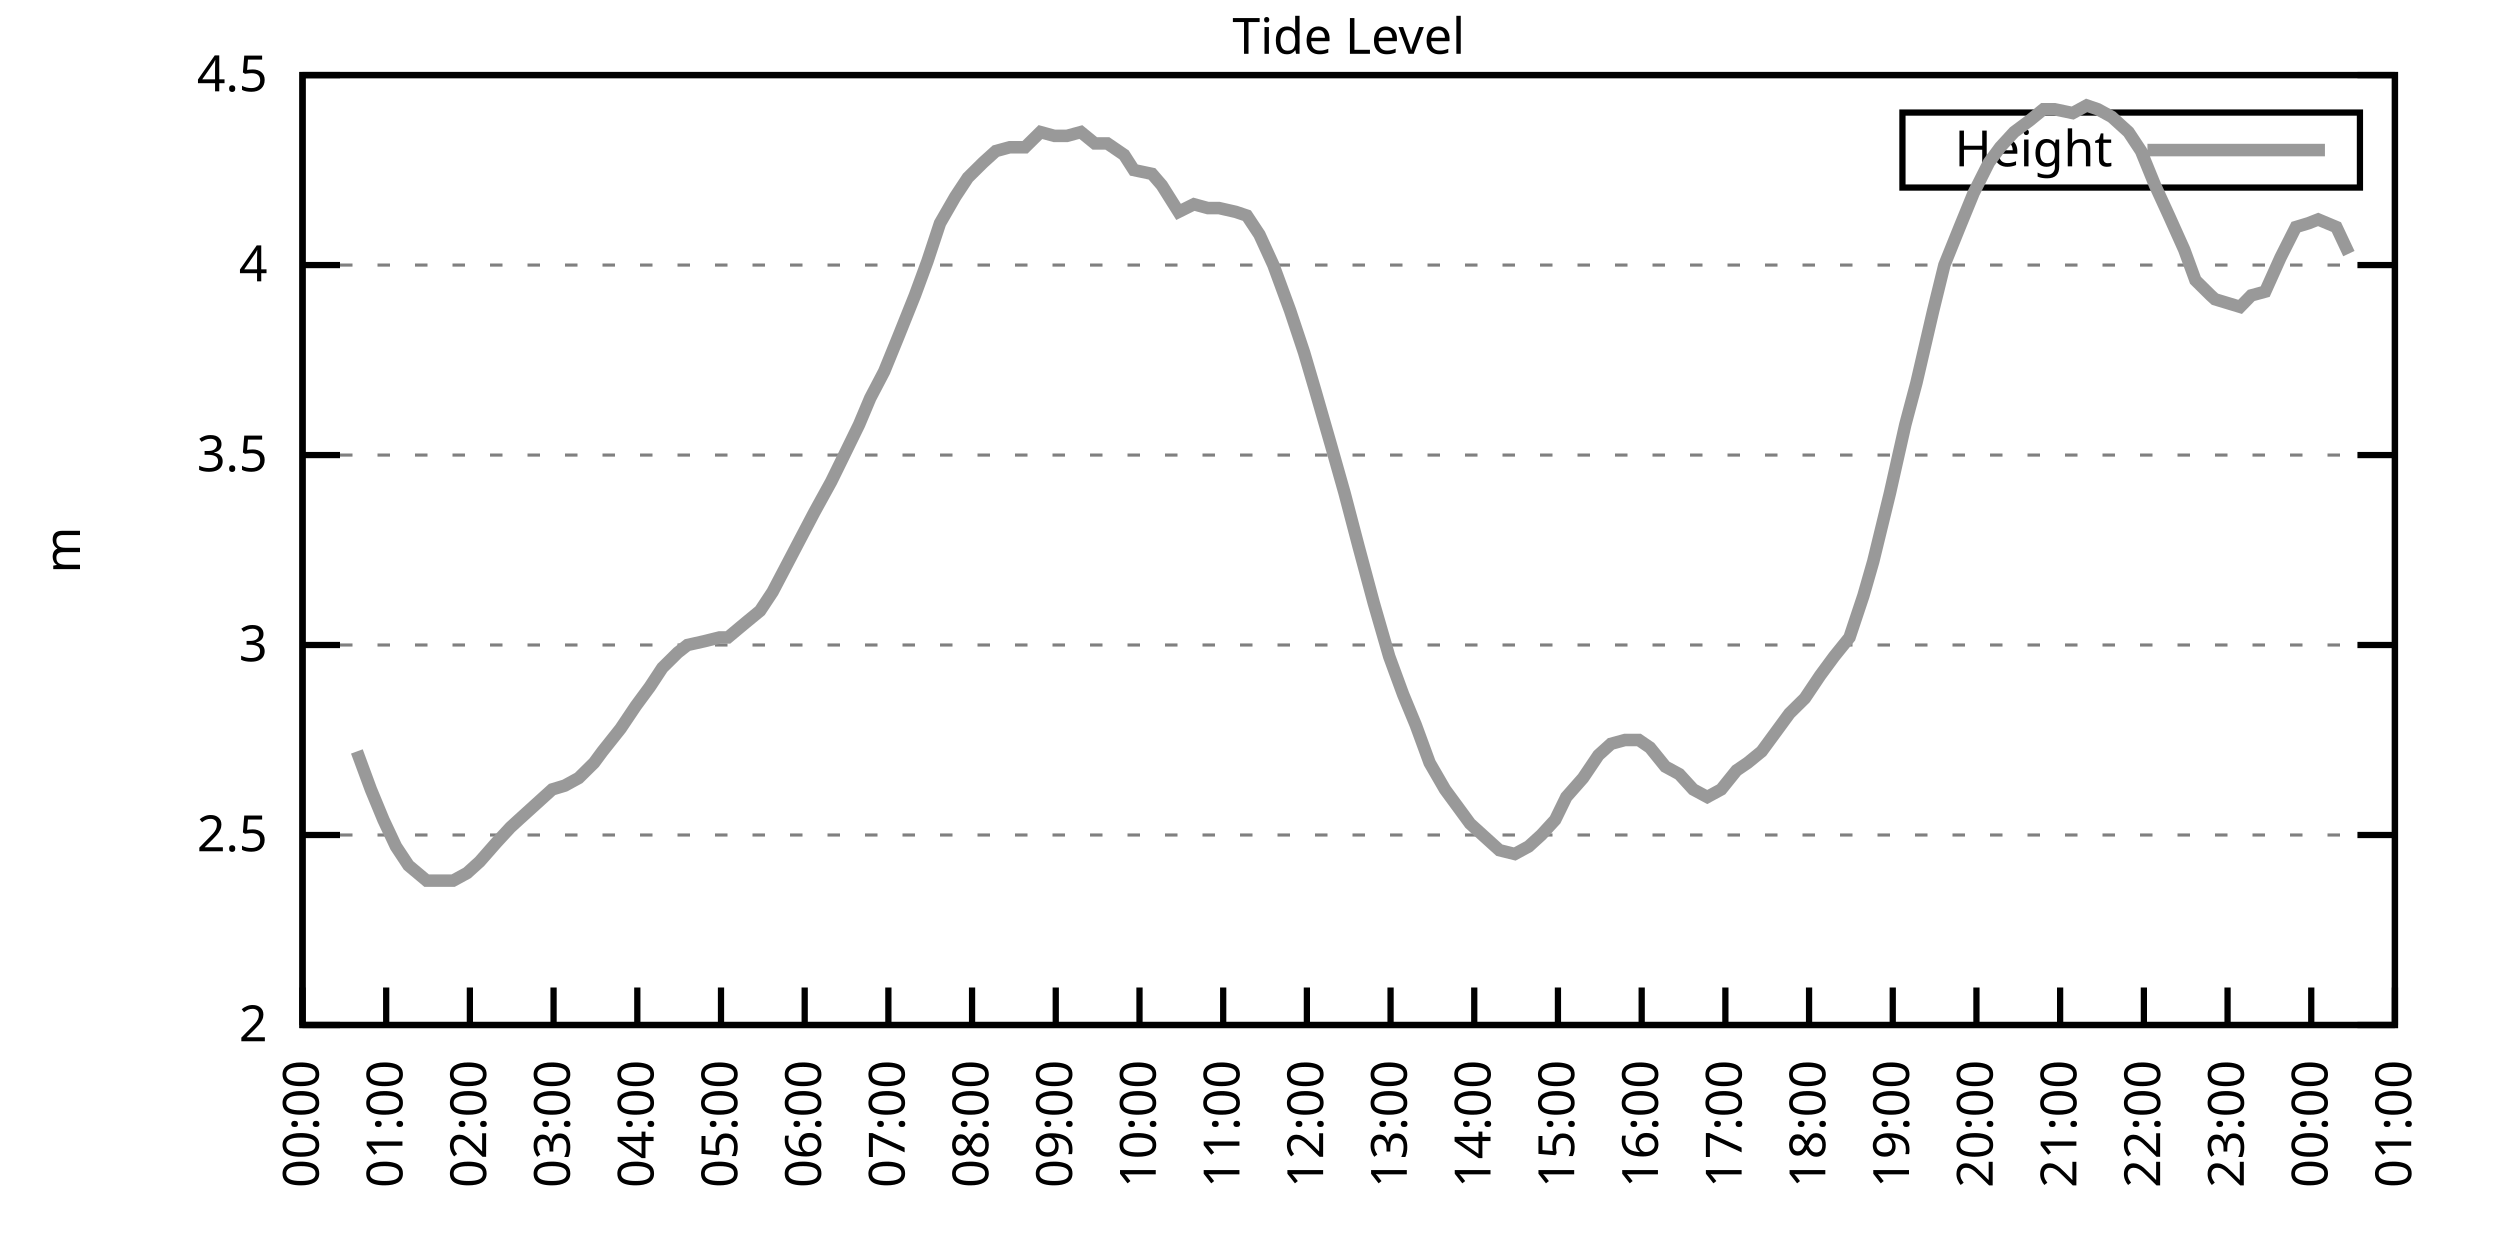
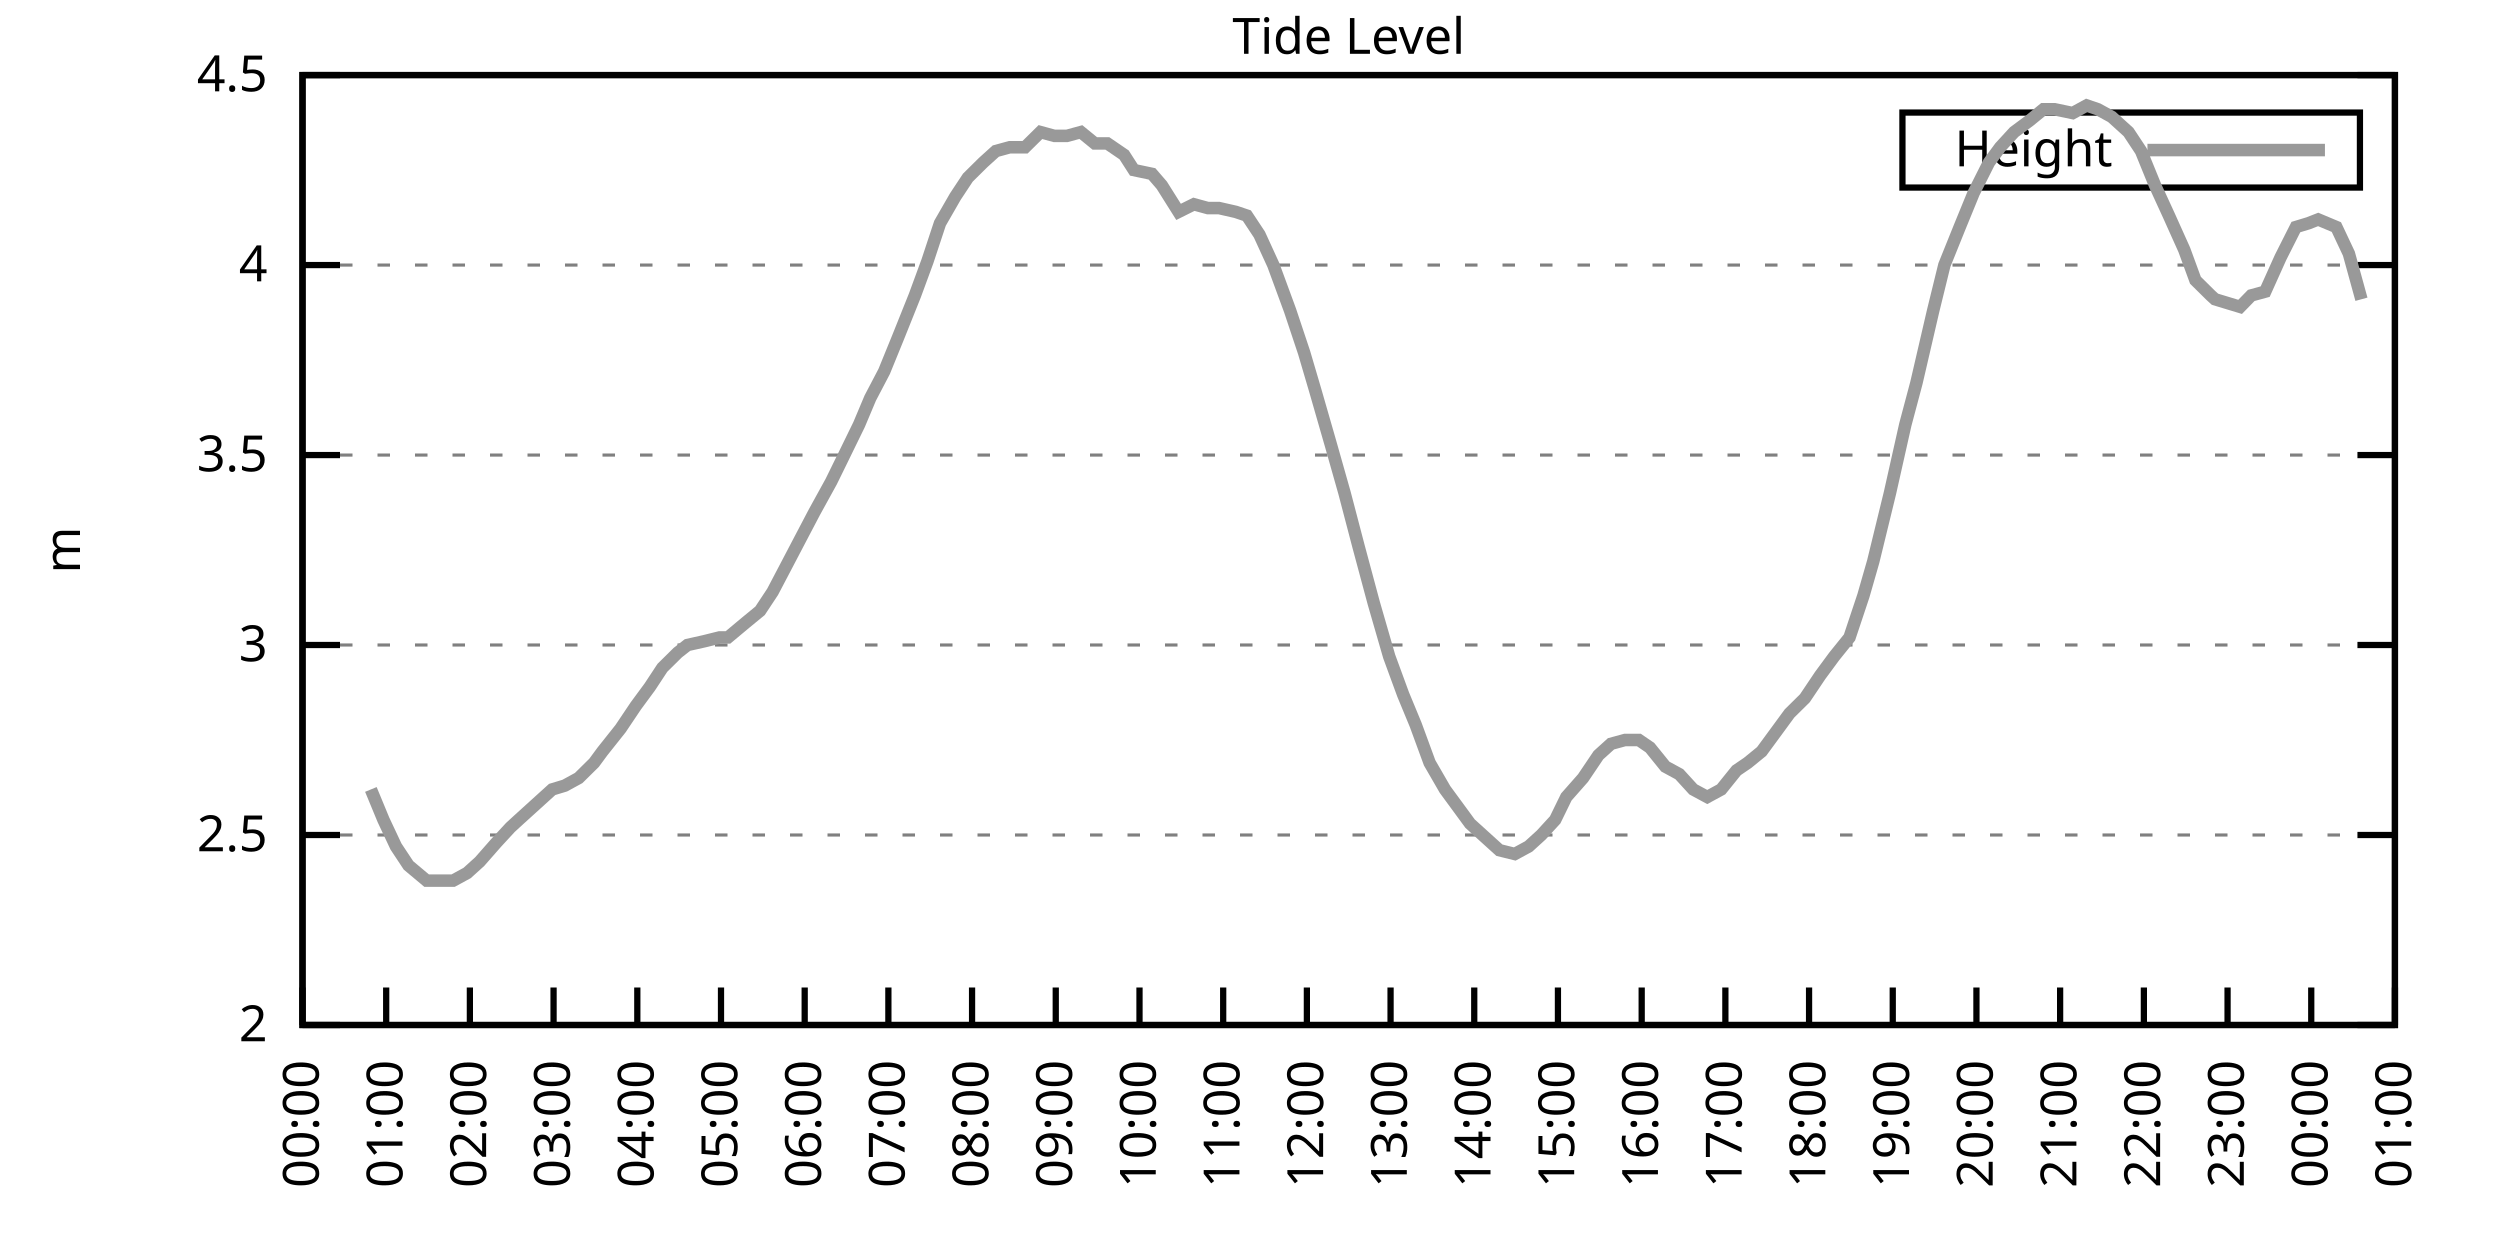
<svg xmlns="http://www.w3.org/2000/svg" xmlns:xlink="http://www.w3.org/1999/xlink" width="400" height="200" viewBox="0 0 400 200">
  <g id="gnuplot_canvas">
    <rect x="0" y="0" width="400" height="200" fill="none" />
    <defs>
      <circle id="gpDot" r="0.5" stroke-width="0.5" stroke="currentColor" />
      <path id="gpPt0" stroke-width="0.333" stroke="currentColor" d="M-1,0 h2 M0,-1 v2" />
      <path id="gpPt1" stroke-width="0.333" stroke="currentColor" d="M-1,-1 L1,1 M1,-1 L-1,1" />
      <path id="gpPt2" stroke-width="0.333" stroke="currentColor" d="M-1,0 L1,0 M0,-1 L0,1 M-1,-1 L1,1 M-1,1 L1,-1" />
      <rect id="gpPt3" stroke-width="0.333" stroke="currentColor" x="-1" y="-1" width="2" height="2" />
      <rect id="gpPt4" stroke-width="0.333" stroke="currentColor" fill="currentColor" x="-1" y="-1" width="2" height="2" />
      <circle id="gpPt5" stroke-width="0.333" stroke="currentColor" cx="0" cy="0" r="1" />
      <use xlink:href="#gpPt5" id="gpPt6" fill="currentColor" stroke="none" />
      <path id="gpPt7" stroke-width="0.333" stroke="currentColor" d="M0,-1.33 L-1.33,0.67 L1.33,0.67 z" />
      <use xlink:href="#gpPt7" id="gpPt8" fill="currentColor" stroke="none" />
      <use xlink:href="#gpPt7" id="gpPt9" stroke="currentColor" transform="rotate(180)" />
      <use xlink:href="#gpPt9" id="gpPt10" fill="currentColor" stroke="none" />
      <use xlink:href="#gpPt3" id="gpPt11" stroke="currentColor" transform="rotate(45)" />
      <use xlink:href="#gpPt11" id="gpPt12" fill="currentColor" stroke="none" />
      <path id="gpPt13" stroke-width="0.333" stroke="currentColor" d="M0,1.330 L1.265,0.411 L0.782,-1.067 L-0.782,-1.076 L-1.265,0.411 z" />
      <use xlink:href="#gpPt13" id="gpPt14" fill="currentColor" stroke="none" />
      <filter id="textbox" filterUnits="objectBoundingBox" x="0" y="0" height="1" width="1">
        <feFlood flood-color="white" flood-opacity="1" result="bgnd" />
        <feComposite in="SourceGraphic" in2="bgnd" operator="atop" />
      </filter>
      <filter id="greybox" filterUnits="objectBoundingBox" x="0" y="0" height="1" width="1">
        <feFlood flood-color="lightgrey" flood-opacity="1" result="grey" />
        <feComposite in="SourceGraphic" in2="grey" operator="atop" />
      </filter>
    </defs>
    <g fill="none" color="white" stroke="currentColor" stroke-width="1.00" stroke-linecap="butt" stroke-linejoin="miter">
</g>
    <g fill="none" color="black" stroke="currentColor" stroke-width="1.00" stroke-linecap="butt" stroke-linejoin="miter">
      <g stroke="none" shape-rendering="crispEdges">
        <polygon fill="rgb(255, 255, 255)" points="48.40,164.00 383.18,164.00 383.18,12.02 48.40,12.02 " />
      </g>
    </g>
    <g fill="none" color="black" stroke="currentColor" stroke-width="1.00" stroke-linecap="butt" stroke-linejoin="miter">
</g>
    <g fill="none" color="black" stroke="black" stroke-width="0.50" stroke-linecap="butt" stroke-linejoin="miter">
</g>
    <g fill="none" color="gray" stroke="currentColor" stroke-width="0.50" stroke-linecap="butt" stroke-linejoin="miter">
      <path stroke="gray" stroke-dasharray="2,4" class="gridline" d="M48.40,164.00 L383.19,164.00  " />
    </g>
    <g fill="none" color="gray" stroke="gray" stroke-width="1.00" stroke-linecap="butt" stroke-linejoin="miter">
</g>
    <g fill="none" color="black" stroke="currentColor" stroke-width="1.00" stroke-linecap="butt" stroke-linejoin="miter">
      <path stroke="black" d="M48.40,164.00 L54.40,164.00 M383.19,164.00 L377.19,164.00  " />
      <g transform="translate(42.80,166.60)" stroke="none" fill="black" font-family="Sans" font-size="8.00" text-anchor="end">
        <text>
          <tspan font-family="Sans"> 2</tspan>
        </text>
      </g>
    </g>
    <g fill="none" color="black" stroke="currentColor" stroke-width="1.00" stroke-linecap="butt" stroke-linejoin="miter">
</g>
    <g fill="none" color="black" stroke="black" stroke-width="0.50" stroke-linecap="butt" stroke-linejoin="miter">
</g>
    <g fill="none" color="gray" stroke="currentColor" stroke-width="0.50" stroke-linecap="butt" stroke-linejoin="miter">
      <path stroke="gray" stroke-dasharray="2,4" class="gridline" d="M48.40,133.60 L383.19,133.60  " />
    </g>
    <g fill="none" color="gray" stroke="gray" stroke-width="1.00" stroke-linecap="butt" stroke-linejoin="miter">
</g>
    <g fill="none" color="black" stroke="currentColor" stroke-width="1.00" stroke-linecap="butt" stroke-linejoin="miter">
      <path stroke="black" d="M48.40,133.60 L54.40,133.60 M383.19,133.60 L377.19,133.60  " />
      <g transform="translate(42.80,136.20)" stroke="none" fill="black" font-family="Sans" font-size="8.00" text-anchor="end">
        <text>
          <tspan font-family="Sans"> 2.5</tspan>
        </text>
      </g>
    </g>
    <g fill="none" color="black" stroke="currentColor" stroke-width="1.00" stroke-linecap="butt" stroke-linejoin="miter">
</g>
    <g fill="none" color="black" stroke="black" stroke-width="0.50" stroke-linecap="butt" stroke-linejoin="miter">
</g>
    <g fill="none" color="gray" stroke="currentColor" stroke-width="0.50" stroke-linecap="butt" stroke-linejoin="miter">
      <path stroke="gray" stroke-dasharray="2,4" class="gridline" d="M48.40,103.20 L383.19,103.20  " />
    </g>
    <g fill="none" color="gray" stroke="gray" stroke-width="1.00" stroke-linecap="butt" stroke-linejoin="miter">
</g>
    <g fill="none" color="black" stroke="currentColor" stroke-width="1.00" stroke-linecap="butt" stroke-linejoin="miter">
      <path stroke="black" d="M48.40,103.20 L54.40,103.20 M383.19,103.20 L377.19,103.20  " />
      <g transform="translate(42.80,105.80)" stroke="none" fill="black" font-family="Sans" font-size="8.00" text-anchor="end">
        <text>
          <tspan font-family="Sans"> 3</tspan>
        </text>
      </g>
    </g>
    <g fill="none" color="black" stroke="currentColor" stroke-width="1.00" stroke-linecap="butt" stroke-linejoin="miter">
</g>
    <g fill="none" color="black" stroke="black" stroke-width="0.50" stroke-linecap="butt" stroke-linejoin="miter">
</g>
    <g fill="none" color="gray" stroke="currentColor" stroke-width="0.50" stroke-linecap="butt" stroke-linejoin="miter">
      <path stroke="gray" stroke-dasharray="2,4" class="gridline" d="M48.40,72.81 L383.19,72.81  " />
    </g>
    <g fill="none" color="gray" stroke="gray" stroke-width="1.00" stroke-linecap="butt" stroke-linejoin="miter">
</g>
    <g fill="none" color="black" stroke="currentColor" stroke-width="1.00" stroke-linecap="butt" stroke-linejoin="miter">
      <path stroke="black" d="M48.40,72.81 L54.40,72.81 M383.19,72.81 L377.19,72.81  " />
      <g transform="translate(42.80,75.41)" stroke="none" fill="black" font-family="Sans" font-size="8.00" text-anchor="end">
        <text>
          <tspan font-family="Sans"> 3.5</tspan>
        </text>
      </g>
    </g>
    <g fill="none" color="black" stroke="currentColor" stroke-width="1.00" stroke-linecap="butt" stroke-linejoin="miter">
</g>
    <g fill="none" color="black" stroke="black" stroke-width="0.50" stroke-linecap="butt" stroke-linejoin="miter">
</g>
    <g fill="none" color="gray" stroke="currentColor" stroke-width="0.50" stroke-linecap="butt" stroke-linejoin="miter">
      <path stroke="gray" stroke-dasharray="2,4" class="gridline" d="M48.40,42.41 L383.19,42.41  " />
    </g>
    <g fill="none" color="gray" stroke="gray" stroke-width="1.00" stroke-linecap="butt" stroke-linejoin="miter">
</g>
    <g fill="none" color="black" stroke="currentColor" stroke-width="1.00" stroke-linecap="butt" stroke-linejoin="miter">
      <path stroke="black" d="M48.40,42.41 L54.40,42.41 M383.19,42.41 L377.19,42.41  " />
      <g transform="translate(42.80,45.01)" stroke="none" fill="black" font-family="Sans" font-size="8.00" text-anchor="end">
        <text>
          <tspan font-family="Sans"> 4</tspan>
        </text>
      </g>
    </g>
    <g fill="none" color="black" stroke="currentColor" stroke-width="1.00" stroke-linecap="butt" stroke-linejoin="miter">
</g>
    <g fill="none" color="black" stroke="black" stroke-width="0.50" stroke-linecap="butt" stroke-linejoin="miter">
</g>
    <g fill="none" color="gray" stroke="currentColor" stroke-width="0.50" stroke-linecap="butt" stroke-linejoin="miter">
      <path stroke="gray" stroke-dasharray="2,4" class="gridline" d="M48.40,12.01 L383.19,12.01  " />
    </g>
    <g fill="none" color="gray" stroke="gray" stroke-width="1.00" stroke-linecap="butt" stroke-linejoin="miter">
</g>
    <g fill="none" color="black" stroke="currentColor" stroke-width="1.00" stroke-linecap="butt" stroke-linejoin="miter">
      <path stroke="black" d="M48.40,12.01 L54.40,12.01 M383.19,12.01 L377.19,12.01  " />
      <g transform="translate(42.80,14.61)" stroke="none" fill="black" font-family="Sans" font-size="8.00" text-anchor="end">
        <text>
          <tspan font-family="Sans"> 4.5</tspan>
        </text>
      </g>
    </g>
    <g fill="none" color="black" stroke="currentColor" stroke-width="1.00" stroke-linecap="butt" stroke-linejoin="miter">
      <path stroke="black" d="M48.40,164.00 L48.40,158.00  " />
      <g transform="translate(51.00,169.60) rotate(270.00)" stroke="none" fill="black" font-family="Sans" font-size="8.00" text-anchor="end">
        <text>
          <tspan font-family="Sans">00:00</tspan>
        </text>
      </g>
    </g>
    <g fill="none" color="black" stroke="currentColor" stroke-width="1.00" stroke-linecap="butt" stroke-linejoin="miter">
      <path stroke="black" d="M61.79,164.00 L61.79,158.00  " />
      <g transform="translate(64.39,169.60) rotate(270.00)" stroke="none" fill="black" font-family="Sans" font-size="8.00" text-anchor="end">
        <text>
          <tspan font-family="Sans">01:00</tspan>
        </text>
      </g>
    </g>
    <g fill="none" color="black" stroke="currentColor" stroke-width="1.00" stroke-linecap="butt" stroke-linejoin="miter">
      <path stroke="black" d="M75.18,164.00 L75.18,158.00  " />
      <g transform="translate(77.78,169.60) rotate(270.00)" stroke="none" fill="black" font-family="Sans" font-size="8.00" text-anchor="end">
        <text>
          <tspan font-family="Sans">02:00</tspan>
        </text>
      </g>
    </g>
    <g fill="none" color="black" stroke="currentColor" stroke-width="1.00" stroke-linecap="butt" stroke-linejoin="miter">
      <path stroke="black" d="M88.57,164.00 L88.57,158.00  " />
      <g transform="translate(91.17,169.60) rotate(270.00)" stroke="none" fill="black" font-family="Sans" font-size="8.00" text-anchor="end">
        <text>
          <tspan font-family="Sans">03:00</tspan>
        </text>
      </g>
    </g>
    <g fill="none" color="black" stroke="currentColor" stroke-width="1.00" stroke-linecap="butt" stroke-linejoin="miter">
      <path stroke="black" d="M101.97,164.00 L101.97,158.00  " />
      <g transform="translate(104.57,169.60) rotate(270.00)" stroke="none" fill="black" font-family="Sans" font-size="8.00" text-anchor="end">
        <text>
          <tspan font-family="Sans">04:00</tspan>
        </text>
      </g>
    </g>
    <g fill="none" color="black" stroke="currentColor" stroke-width="1.00" stroke-linecap="butt" stroke-linejoin="miter">
      <path stroke="black" d="M115.36,164.00 L115.36,158.00  " />
      <g transform="translate(117.96,169.60) rotate(270.00)" stroke="none" fill="black" font-family="Sans" font-size="8.00" text-anchor="end">
        <text>
          <tspan font-family="Sans">05:00</tspan>
        </text>
      </g>
    </g>
    <g fill="none" color="black" stroke="currentColor" stroke-width="1.00" stroke-linecap="butt" stroke-linejoin="miter">
      <path stroke="black" d="M128.75,164.00 L128.75,158.00  " />
      <g transform="translate(131.35,169.60) rotate(270.00)" stroke="none" fill="black" font-family="Sans" font-size="8.00" text-anchor="end">
        <text>
          <tspan font-family="Sans">06:00</tspan>
        </text>
      </g>
    </g>
    <g fill="none" color="black" stroke="currentColor" stroke-width="1.00" stroke-linecap="butt" stroke-linejoin="miter">
      <path stroke="black" d="M142.14,164.00 L142.14,158.00  " />
      <g transform="translate(144.74,169.60) rotate(270.00)" stroke="none" fill="black" font-family="Sans" font-size="8.00" text-anchor="end">
        <text>
          <tspan font-family="Sans">07:00</tspan>
        </text>
      </g>
    </g>
    <g fill="none" color="black" stroke="currentColor" stroke-width="1.00" stroke-linecap="butt" stroke-linejoin="miter">
      <path stroke="black" d="M155.53,164.00 L155.53,158.00  " />
      <g transform="translate(158.13,169.60) rotate(270.00)" stroke="none" fill="black" font-family="Sans" font-size="8.00" text-anchor="end">
        <text>
          <tspan font-family="Sans">08:00</tspan>
        </text>
      </g>
    </g>
    <g fill="none" color="black" stroke="currentColor" stroke-width="1.00" stroke-linecap="butt" stroke-linejoin="miter">
      <path stroke="black" d="M168.92,164.00 L168.92,158.00  " />
      <g transform="translate(171.52,169.60) rotate(270.00)" stroke="none" fill="black" font-family="Sans" font-size="8.00" text-anchor="end">
        <text>
          <tspan font-family="Sans">09:00</tspan>
        </text>
      </g>
    </g>
    <g fill="none" color="black" stroke="currentColor" stroke-width="1.00" stroke-linecap="butt" stroke-linejoin="miter">
      <path stroke="black" d="M182.32,164.00 L182.32,158.00  " />
      <g transform="translate(184.92,169.60) rotate(270.00)" stroke="none" fill="black" font-family="Sans" font-size="8.00" text-anchor="end">
        <text>
          <tspan font-family="Sans">10:00</tspan>
        </text>
      </g>
    </g>
    <g fill="none" color="black" stroke="currentColor" stroke-width="1.00" stroke-linecap="butt" stroke-linejoin="miter">
      <path stroke="black" d="M195.71,164.00 L195.71,158.00  " />
      <g transform="translate(198.31,169.60) rotate(270.00)" stroke="none" fill="black" font-family="Sans" font-size="8.00" text-anchor="end">
        <text>
          <tspan font-family="Sans">11:00</tspan>
        </text>
      </g>
    </g>
    <g fill="none" color="black" stroke="currentColor" stroke-width="1.00" stroke-linecap="butt" stroke-linejoin="miter">
      <path stroke="black" d="M209.10,164.00 L209.10,158.00  " />
      <g transform="translate(211.70,169.60) rotate(270.00)" stroke="none" fill="black" font-family="Sans" font-size="8.00" text-anchor="end">
        <text>
          <tspan font-family="Sans">12:00</tspan>
        </text>
      </g>
    </g>
    <g fill="none" color="black" stroke="currentColor" stroke-width="1.00" stroke-linecap="butt" stroke-linejoin="miter">
      <path stroke="black" d="M222.49,164.00 L222.49,158.00  " />
      <g transform="translate(225.09,169.60) rotate(270.00)" stroke="none" fill="black" font-family="Sans" font-size="8.00" text-anchor="end">
        <text>
          <tspan font-family="Sans">13:00</tspan>
        </text>
      </g>
    </g>
    <g fill="none" color="black" stroke="currentColor" stroke-width="1.00" stroke-linecap="butt" stroke-linejoin="miter">
      <path stroke="black" d="M235.88,164.00 L235.88,158.00  " />
      <g transform="translate(238.48,169.60) rotate(270.00)" stroke="none" fill="black" font-family="Sans" font-size="8.00" text-anchor="end">
        <text>
          <tspan font-family="Sans">14:00</tspan>
        </text>
      </g>
    </g>
    <g fill="none" color="black" stroke="currentColor" stroke-width="1.00" stroke-linecap="butt" stroke-linejoin="miter">
      <path stroke="black" d="M249.27,164.00 L249.27,158.00  " />
      <g transform="translate(251.87,169.60) rotate(270.00)" stroke="none" fill="black" font-family="Sans" font-size="8.00" text-anchor="end">
        <text>
          <tspan font-family="Sans">15:00</tspan>
        </text>
      </g>
    </g>
    <g fill="none" color="black" stroke="currentColor" stroke-width="1.00" stroke-linecap="butt" stroke-linejoin="miter">
      <path stroke="black" d="M262.67,164.00 L262.67,158.00  " />
      <g transform="translate(265.27,169.60) rotate(270.00)" stroke="none" fill="black" font-family="Sans" font-size="8.00" text-anchor="end">
        <text>
          <tspan font-family="Sans">16:00</tspan>
        </text>
      </g>
    </g>
    <g fill="none" color="black" stroke="currentColor" stroke-width="1.00" stroke-linecap="butt" stroke-linejoin="miter">
      <path stroke="black" d="M276.06,164.00 L276.06,158.00  " />
      <g transform="translate(278.66,169.60) rotate(270.00)" stroke="none" fill="black" font-family="Sans" font-size="8.00" text-anchor="end">
        <text>
          <tspan font-family="Sans">17:00</tspan>
        </text>
      </g>
    </g>
    <g fill="none" color="black" stroke="currentColor" stroke-width="1.00" stroke-linecap="butt" stroke-linejoin="miter">
      <path stroke="black" d="M289.45,164.00 L289.45,158.00  " />
      <g transform="translate(292.05,169.60) rotate(270.00)" stroke="none" fill="black" font-family="Sans" font-size="8.00" text-anchor="end">
        <text>
          <tspan font-family="Sans">18:00</tspan>
        </text>
      </g>
    </g>
    <g fill="none" color="black" stroke="currentColor" stroke-width="1.00" stroke-linecap="butt" stroke-linejoin="miter">
      <path stroke="black" d="M302.84,164.00 L302.84,158.00  " />
      <g transform="translate(305.44,169.60) rotate(270.00)" stroke="none" fill="black" font-family="Sans" font-size="8.00" text-anchor="end">
        <text>
          <tspan font-family="Sans">19:00</tspan>
        </text>
      </g>
    </g>
    <g fill="none" color="black" stroke="currentColor" stroke-width="1.00" stroke-linecap="butt" stroke-linejoin="miter">
      <path stroke="black" d="M316.23,164.00 L316.23,158.00  " />
      <g transform="translate(318.83,169.60) rotate(270.00)" stroke="none" fill="black" font-family="Sans" font-size="8.00" text-anchor="end">
        <text>
          <tspan font-family="Sans">20:00</tspan>
        </text>
      </g>
    </g>
    <g fill="none" color="black" stroke="currentColor" stroke-width="1.00" stroke-linecap="butt" stroke-linejoin="miter">
      <path stroke="black" d="M329.62,164.00 L329.62,158.00  " />
      <g transform="translate(332.22,169.60) rotate(270.00)" stroke="none" fill="black" font-family="Sans" font-size="8.00" text-anchor="end">
        <text>
          <tspan font-family="Sans">21:00</tspan>
        </text>
      </g>
    </g>
    <g fill="none" color="black" stroke="currentColor" stroke-width="1.00" stroke-linecap="butt" stroke-linejoin="miter">
      <path stroke="black" d="M343.02,164.00 L343.02,158.00  " />
      <g transform="translate(345.62,169.60) rotate(270.00)" stroke="none" fill="black" font-family="Sans" font-size="8.00" text-anchor="end">
        <text>
          <tspan font-family="Sans">22:00</tspan>
        </text>
      </g>
    </g>
    <g fill="none" color="black" stroke="currentColor" stroke-width="1.00" stroke-linecap="butt" stroke-linejoin="miter">
      <path stroke="black" d="M356.41,164.00 L356.41,158.00  " />
      <g transform="translate(359.01,169.60) rotate(270.00)" stroke="none" fill="black" font-family="Sans" font-size="8.00" text-anchor="end">
        <text>
          <tspan font-family="Sans">23:00</tspan>
        </text>
      </g>
    </g>
    <g fill="none" color="black" stroke="currentColor" stroke-width="1.00" stroke-linecap="butt" stroke-linejoin="miter">
      <path stroke="black" d="M369.80,164.00 L369.80,158.00  " />
      <g transform="translate(372.40,169.60) rotate(270.00)" stroke="none" fill="black" font-family="Sans" font-size="8.00" text-anchor="end">
        <text>
          <tspan font-family="Sans">00:00</tspan>
        </text>
      </g>
    </g>
    <g fill="none" color="black" stroke="currentColor" stroke-width="1.00" stroke-linecap="butt" stroke-linejoin="miter">
      <path stroke="black" d="M383.19,164.00 L383.19,158.00  " />
      <g transform="translate(385.79,169.60) rotate(270.00)" stroke="none" fill="black" font-family="Sans" font-size="8.00" text-anchor="end">
        <text>
          <tspan font-family="Sans">01:00</tspan>
        </text>
      </g>
    </g>
    <g fill="none" color="black" stroke="currentColor" stroke-width="1.00" stroke-linecap="butt" stroke-linejoin="miter">
</g>
    <g fill="none" color="black" stroke="currentColor" stroke-width="1.00" stroke-linecap="butt" stroke-linejoin="miter">
      <path stroke="black" d="M48.40,12.01 L48.40,164.00 L383.19,164.00 L383.19,12.01 L48.40,12.01 Z  " />
    </g>
    <g fill="none" color="black" stroke="currentColor" stroke-width="1.00" stroke-linecap="butt" stroke-linejoin="miter">
</g>
    <g fill="none" color="black" stroke="currentColor" stroke-width="1.00" stroke-linecap="butt" stroke-linejoin="miter">
      <path stroke="black" d="M304.39,30.01 L304.39,18.01 L377.59,18.01 L377.59,30.01 L304.39,30.01 Z  " />
    </g>
    <g id="Tide_level_plot_1">
      <g fill="none" color="white" stroke="black" stroke-width="2.00" stroke-linecap="butt" stroke-linejoin="miter">
</g>
      <g fill="none" color="black" stroke="currentColor" stroke-width="2.00" stroke-linecap="butt" stroke-linejoin="miter">
        <g transform="translate(337.99,26.61)" stroke="none" fill="black" font-family="Sans" font-size="8.00" text-anchor="end">
          <text>
            <tspan font-family="Sans">Height</tspan>
          </text>
        </g>
      </g>
      <g fill="none" color="black" stroke="currentColor" stroke-width="2.00" stroke-linecap="butt" stroke-linejoin="miter">
-         <path stroke="rgb(153, 153, 153)" d="M343.59,24.01 L371.99,24.01 M57.10,120.23 L59.34,126.31 L61.35,131.17 L63.35,135.43 L65.36,138.47 L68.26,140.90   L69.83,140.90 L72.50,140.90 L74.74,139.68 L76.75,137.86 L79.42,134.82 L81.66,132.39 L82.99,131.17 L85.67,128.74   L88.35,126.31 L90.36,125.70 L92.59,124.48 L95.05,122.05 L96.39,120.23 L99.29,116.58 L101.74,112.93 L103.98,109.89   L105.98,106.85 L108.44,104.42 L110.00,103.20 L112.68,102.60 L115.13,101.99 L116.47,101.99 L119.38,99.56 L121.61,97.73   L123.62,94.69 L125.85,90.44 L128.08,86.18 L130.31,81.93 L132.99,77.06 L134.78,73.41 L137.45,67.94 L139.24,63.69   L141.47,59.43 L143.70,53.96 L146.38,47.27 L148.39,41.80 L150.40,35.72 L152.85,31.46 L154.86,28.42 L157.32,25.99   L159.33,24.17 L161.56,23.56 L164.01,23.56 L166.47,21.13 L168.70,21.74 L170.71,21.74 L172.94,21.13 L175.17,22.95   L177.18,22.95 L179.86,24.78 L181.42,27.21 L184.32,27.82 L185.89,29.64 L188.57,33.90 L191.02,32.68 L193.25,33.29   L195.04,33.29 L197.72,33.90 L199.50,34.50 L201.51,37.54 L203.74,42.41 L206.42,49.70 L208.65,56.39 L210.44,62.47   L212.89,70.98 L215.13,78.89 L217.36,87.40 L219.81,96.52 L222.27,105.03 L224.50,111.11 L226.51,115.97 L228.74,122.05   L231.20,126.31 L233.43,129.35 L235.21,131.78 L237.89,134.21 L239.90,136.03 L242.36,136.64 L244.59,135.43 L246.60,133.60   L248.83,131.17 L250.61,127.52 L253.29,124.48 L255.75,120.83 L257.76,119.01 L259.99,118.40 L262.22,118.40 L264.00,119.62   L266.46,122.66 L268.69,123.87 L270.92,126.31 L273.16,127.52 L275.39,126.31 L277.84,123.27 L279.63,122.05 L281.86,120.23   L284.54,116.58 L286.32,114.15 L288.78,111.72 L291.23,108.07 L293.47,105.03 L295.92,101.99 L298.15,95.30 L299.72,89.83   L302.39,78.89 L304.85,67.94 L306.63,61.25 L309.31,49.70 L311.10,42.41 L313.55,36.33 L315.79,30.86 L318.24,25.99   L320.03,23.56 L322.26,21.13 L324.71,19.31 L326.95,17.48 L328.73,17.48 L331.63,18.09 L333.86,16.87 L335.65,17.48   L337.88,18.70 L340.56,21.13 L342.57,24.17 L344.80,29.64 L347.03,34.50 L349.49,39.98 L351.27,44.84 L353.73,47.27   L354.40,47.88 L358.42,49.10 L360.20,47.27 L362.43,46.66 L364.89,41.19 L367.34,36.33 L369.35,35.72 L370.91,35.11   L373.82,36.33 L375.82,40.58  " />
+         <path stroke="rgb(153, 153, 153)" d="M343.59,24.01 L371.99,24.01 M59.34,126.31 L61.35,131.17 L63.35,135.43 L65.36,138.47 L68.26,140.90 L69.83,140.90   L72.50,140.90 L74.74,139.68 L76.75,137.86 L79.42,134.82 L81.66,132.39 L82.99,131.17 L85.67,128.74 L88.35,126.31   L90.36,125.70 L92.59,124.48 L95.05,122.05 L96.39,120.23 L99.29,116.58 L101.74,112.93 L103.98,109.89 L105.98,106.85   L108.44,104.42 L110.00,103.20 L112.68,102.60 L115.13,101.99 L116.47,101.99 L119.38,99.56 L121.61,97.73 L123.62,94.69   L125.85,90.44 L128.08,86.18 L130.31,81.93 L132.99,77.06 L134.78,73.41 L137.45,67.94 L139.24,63.69 L141.47,59.43   L143.70,53.96 L146.38,47.27 L148.39,41.80 L150.40,35.72 L152.85,31.46 L154.86,28.42 L157.32,25.99 L159.33,24.17   L161.56,23.56 L164.01,23.56 L166.47,21.13 L168.70,21.74 L170.71,21.74 L172.94,21.13 L175.17,22.95 L177.18,22.95   L179.86,24.78 L181.42,27.21 L184.32,27.82 L185.89,29.64 L188.57,33.90 L191.02,32.68 L193.25,33.29 L195.04,33.29   L197.72,33.90 L199.50,34.50 L201.51,37.54 L203.74,42.41 L206.42,49.70 L208.65,56.39 L210.44,62.47 L212.89,70.98   L215.13,78.89 L217.36,87.40 L219.81,96.52 L222.27,105.03 L224.50,111.11 L226.51,115.97 L228.74,122.05 L231.20,126.31   L233.43,129.35 L235.21,131.78 L237.89,134.21 L239.90,136.03 L242.36,136.64 L244.59,135.43 L246.60,133.60 L248.83,131.17   L250.61,127.52 L253.29,124.48 L255.75,120.83 L257.76,119.01 L259.99,118.40 L262.22,118.40 L264.00,119.62 L266.46,122.66   L268.69,123.87 L270.92,126.31 L273.16,127.52 L275.39,126.31 L277.84,123.27 L279.63,122.05 L281.86,120.23 L284.54,116.58   L286.32,114.15 L288.78,111.72 L291.23,108.07 L293.47,105.03 L295.92,101.99 L298.15,95.30 L299.72,89.83 L302.39,78.89   L304.85,67.94 L306.63,61.25 L309.31,49.70 L311.10,42.41 L313.55,36.33 L315.79,30.86 L318.24,25.99 L320.03,23.56   L322.26,21.13 L324.71,19.31 L326.95,17.48 L328.73,17.48 L331.63,18.09 L333.86,16.87 L335.65,17.48 L337.88,18.70   L340.56,21.13 L342.57,24.17 L344.80,29.64 L347.03,34.50 L349.49,39.98 L351.27,44.84 L353.73,47.27 L354.40,47.88   L358.42,49.10 L360.20,47.27 L362.43,46.66 L364.89,41.19 L367.34,36.33 L369.35,35.72 L370.91,35.11 L373.82,36.33   L375.82,40.58 L377.83,47.88  " />
      </g>
    </g>
    <g fill="none" color="black" stroke="currentColor" stroke-width="2.00" stroke-linecap="butt" stroke-linejoin="miter">
</g>
    <g fill="none" color="black" stroke="black" stroke-width="1.00" stroke-linecap="butt" stroke-linejoin="miter">
</g>
    <g fill="none" color="black" stroke="currentColor" stroke-width="1.00" stroke-linecap="butt" stroke-linejoin="miter">
      <path stroke="black" d="M48.40,12.01 L48.40,164.00 L383.19,164.00 L383.19,12.01 L48.40,12.01 Z  " />
      <g transform="translate(12.80,88.01) rotate(270.00)" stroke="none" fill="black" font-family="Sans" font-size="8.00" text-anchor="middle">
        <text>
          <tspan font-family="Sans">m</tspan>
        </text>
      </g>
    </g>
    <g fill="none" color="black" stroke="currentColor" stroke-width="1.00" stroke-linecap="butt" stroke-linejoin="miter">
</g>
    <g fill="none" color="black" stroke="currentColor" stroke-width="1.00" stroke-linecap="butt" stroke-linejoin="miter">
      <g transform="translate(215.79,8.61)" stroke="none" fill="black" font-family="Sans" font-size="8.00" text-anchor="middle">
        <text>
          <tspan font-family="Sans">Tide Level</tspan>
        </text>
      </g>
    </g>
    <g fill="none" color="black" stroke="currentColor" stroke-width="1.00" stroke-linecap="butt" stroke-linejoin="miter">
</g>
  </g>
</svg>
